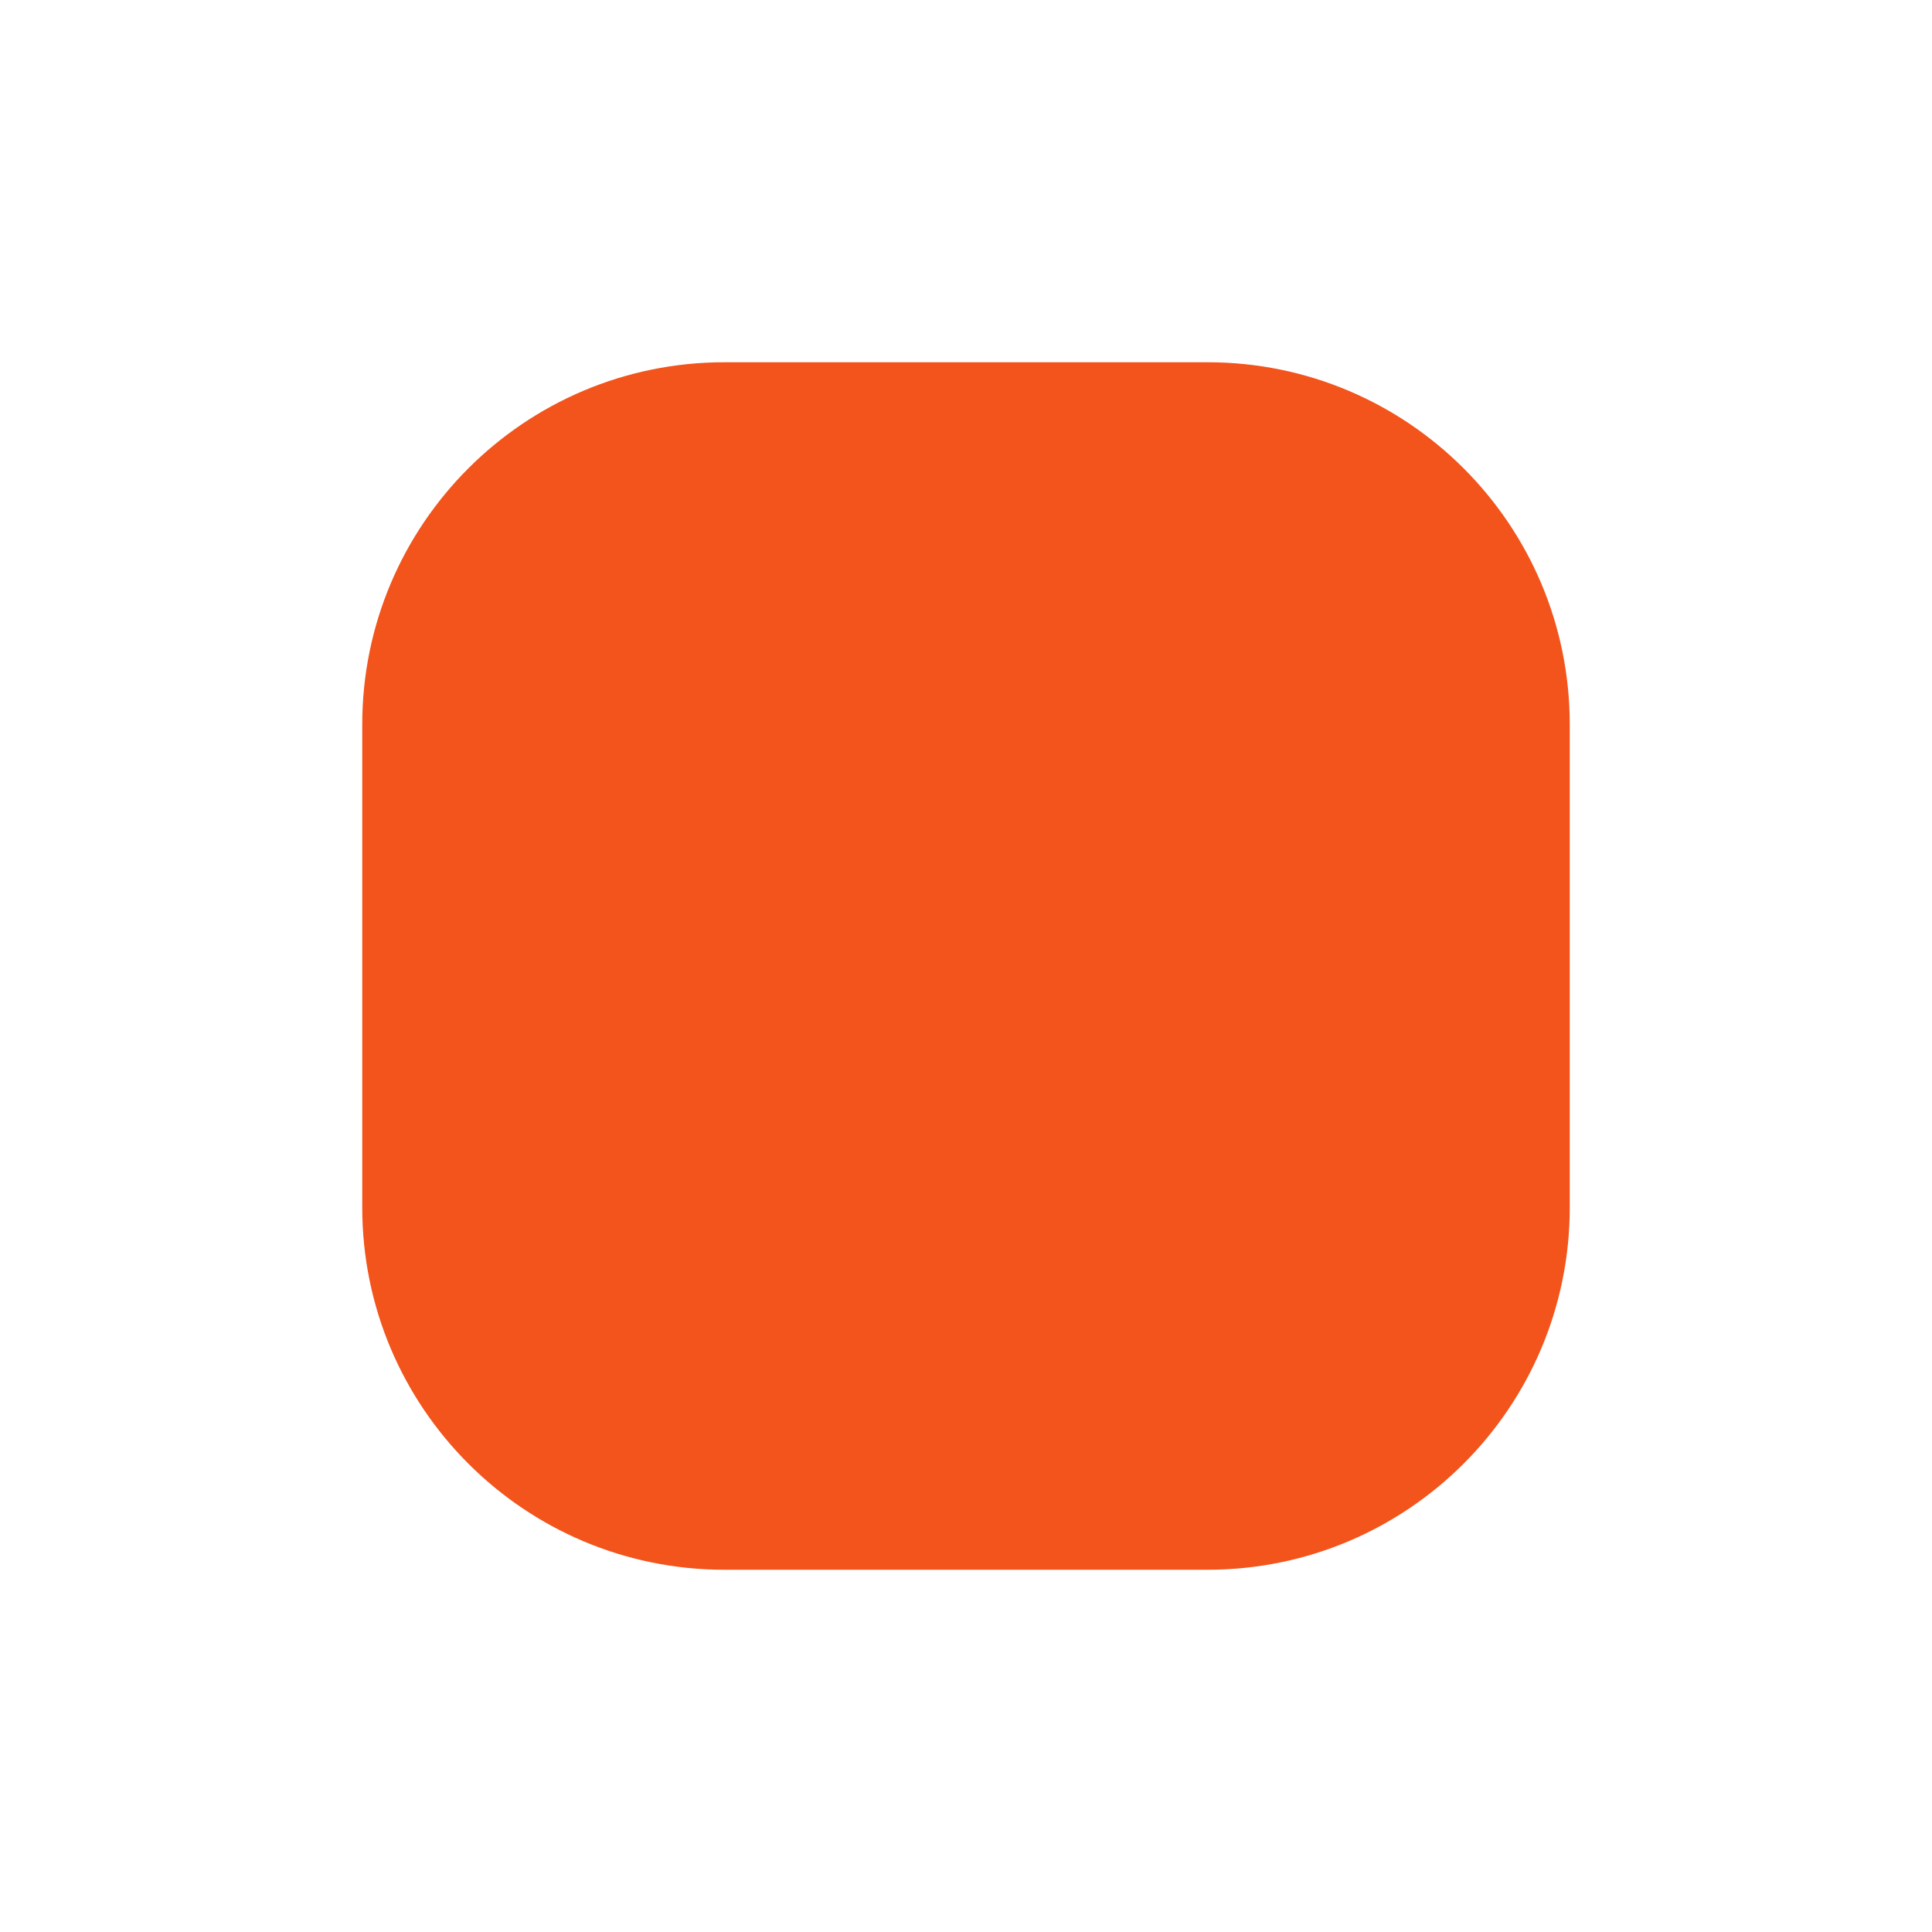
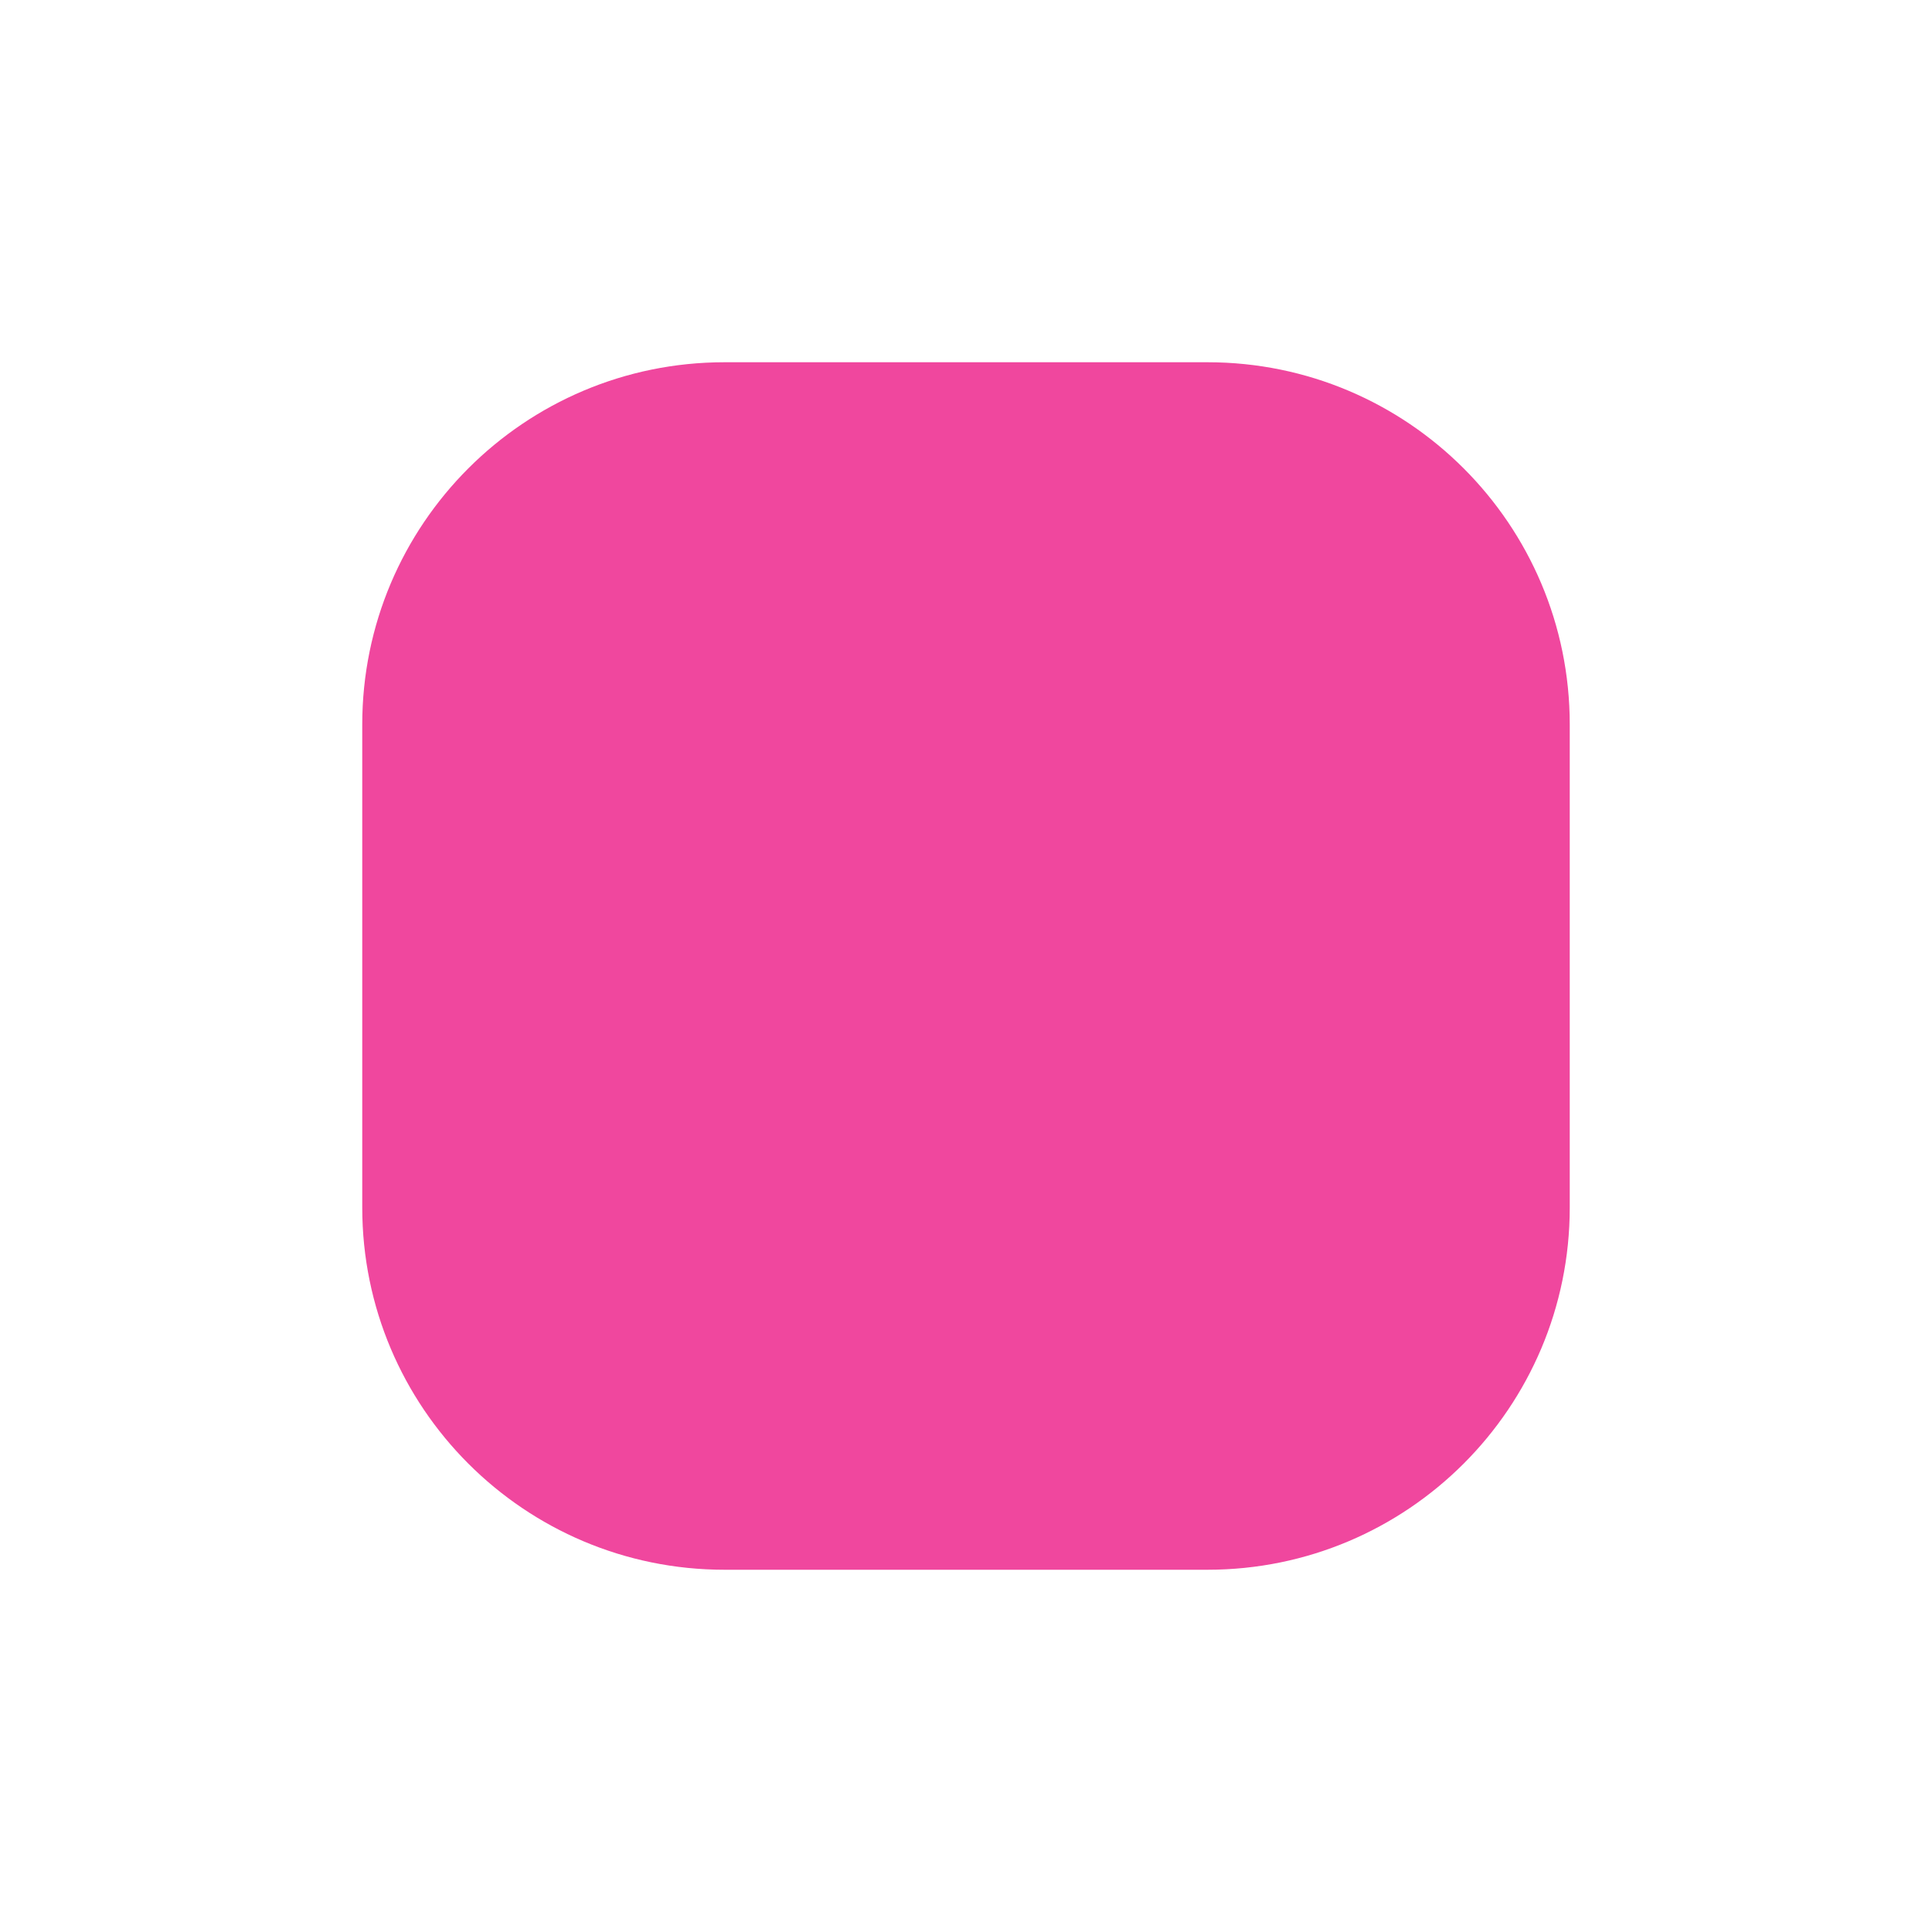
<svg xmlns="http://www.w3.org/2000/svg" viewBox="0 0 32 32">
-   <rect x="6" y="6" width="20" height="20" rx="6" fill="#F2541B" />
+   <rect x="6" y="6" width="20" height="20" rx="6" fill="#F0479E" />
</svg>
